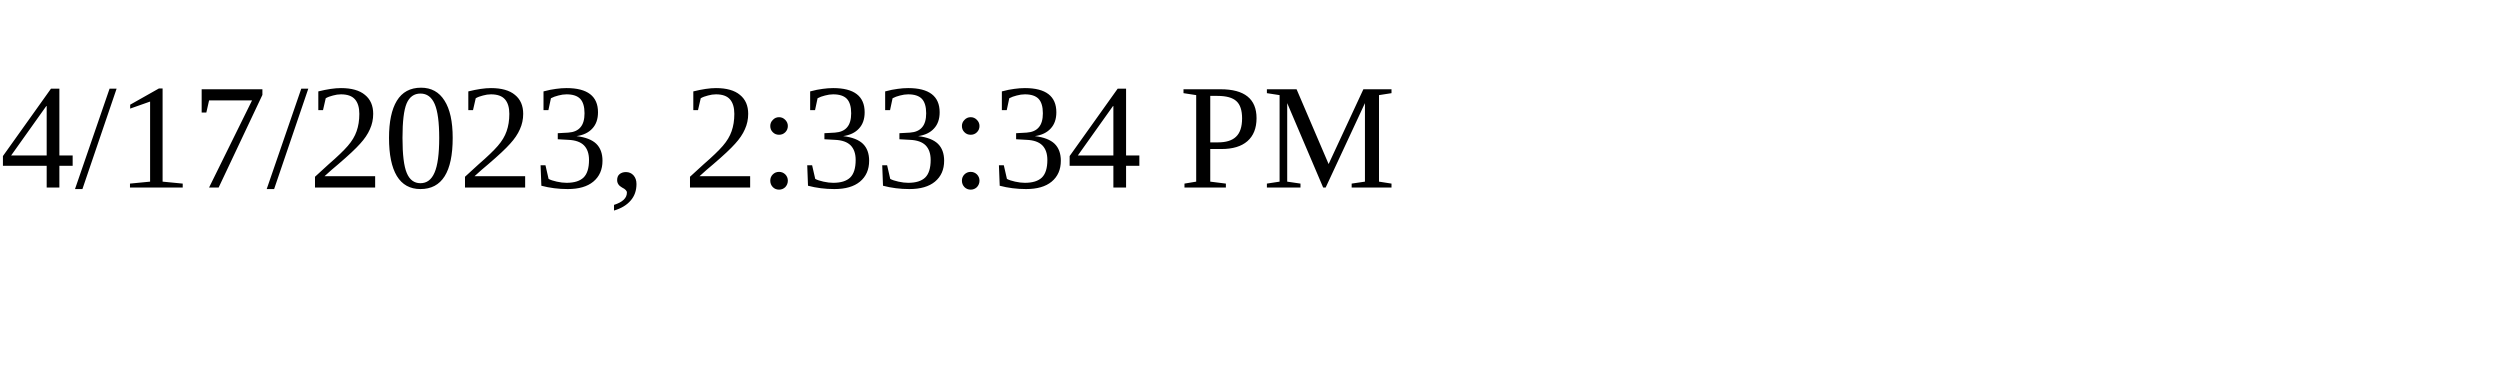
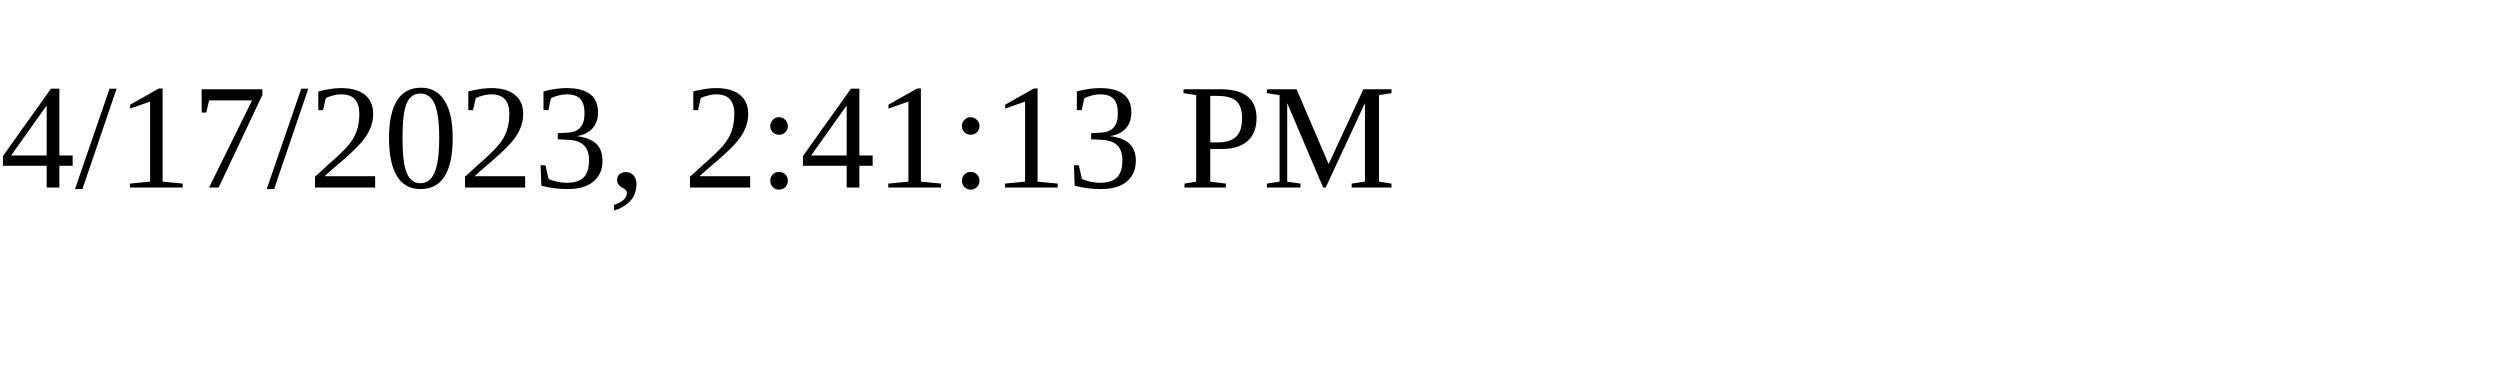
<svg xmlns="http://www.w3.org/2000/svg" height="30" width="200">
-   <text x="0" y="15">4/17/2023, 2:33:34 PM</text>
+   <text x="0" y="15">4/17/2023, 2:41:13 PM</text>
</svg>
